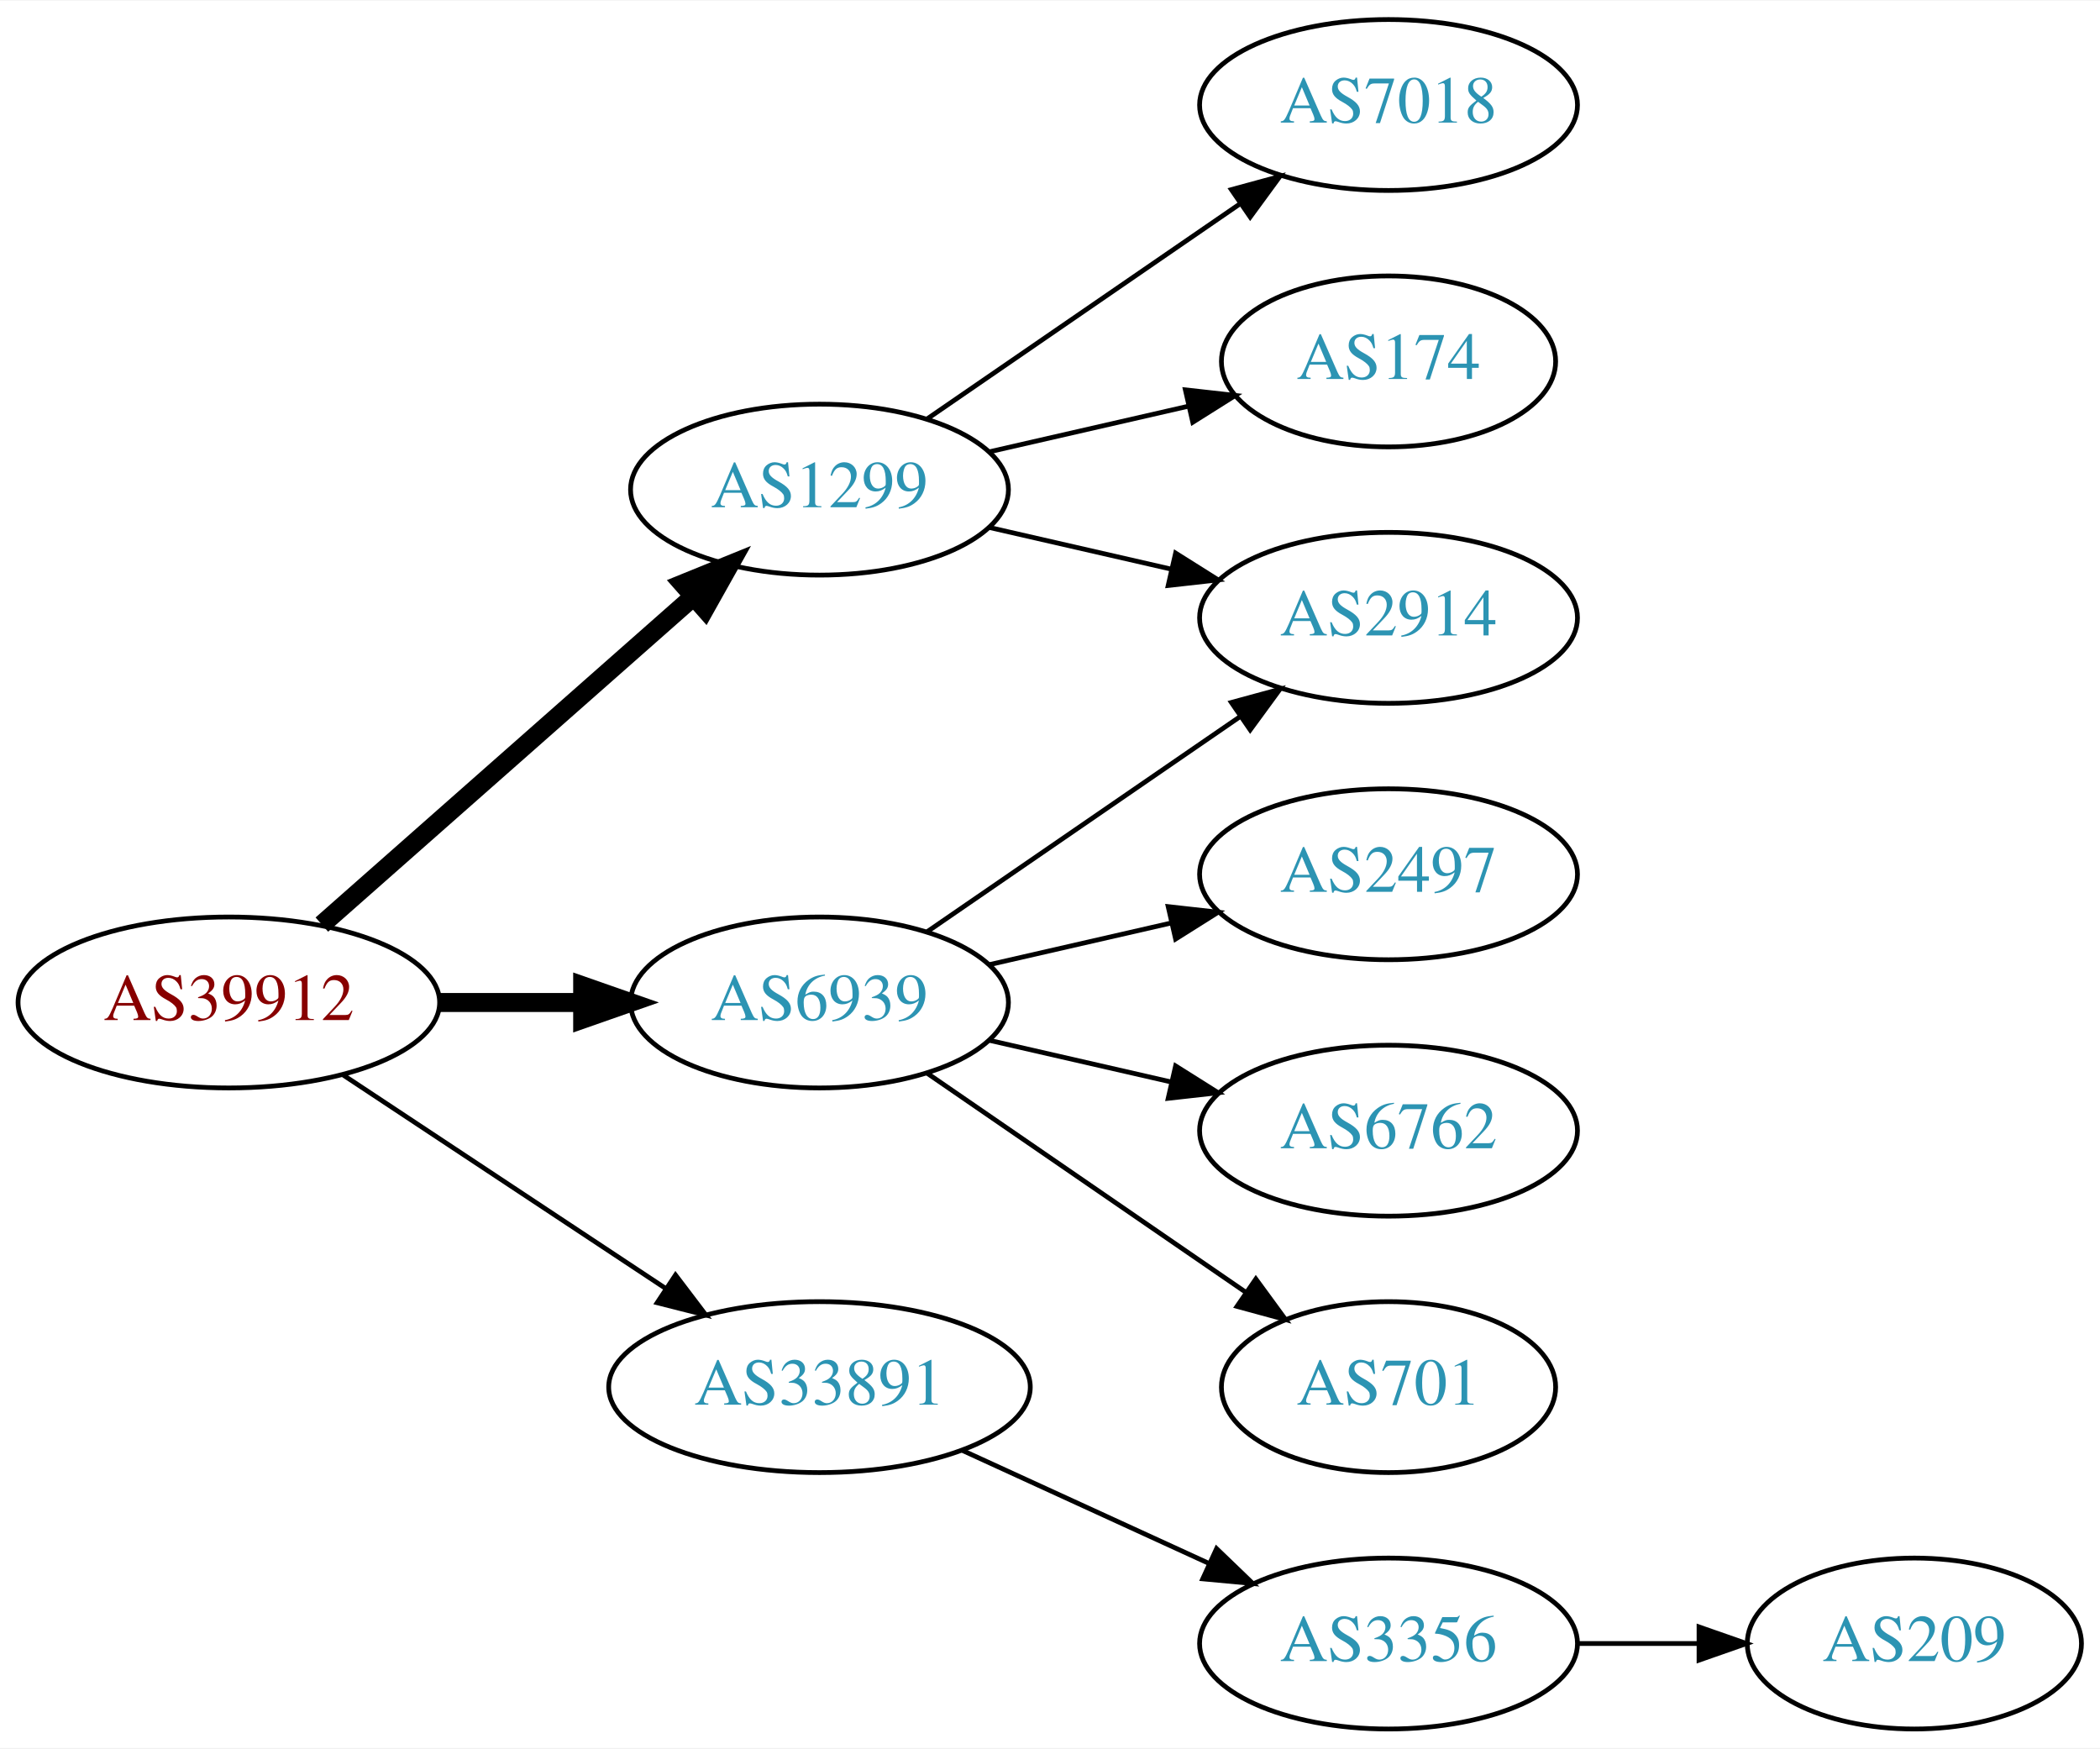
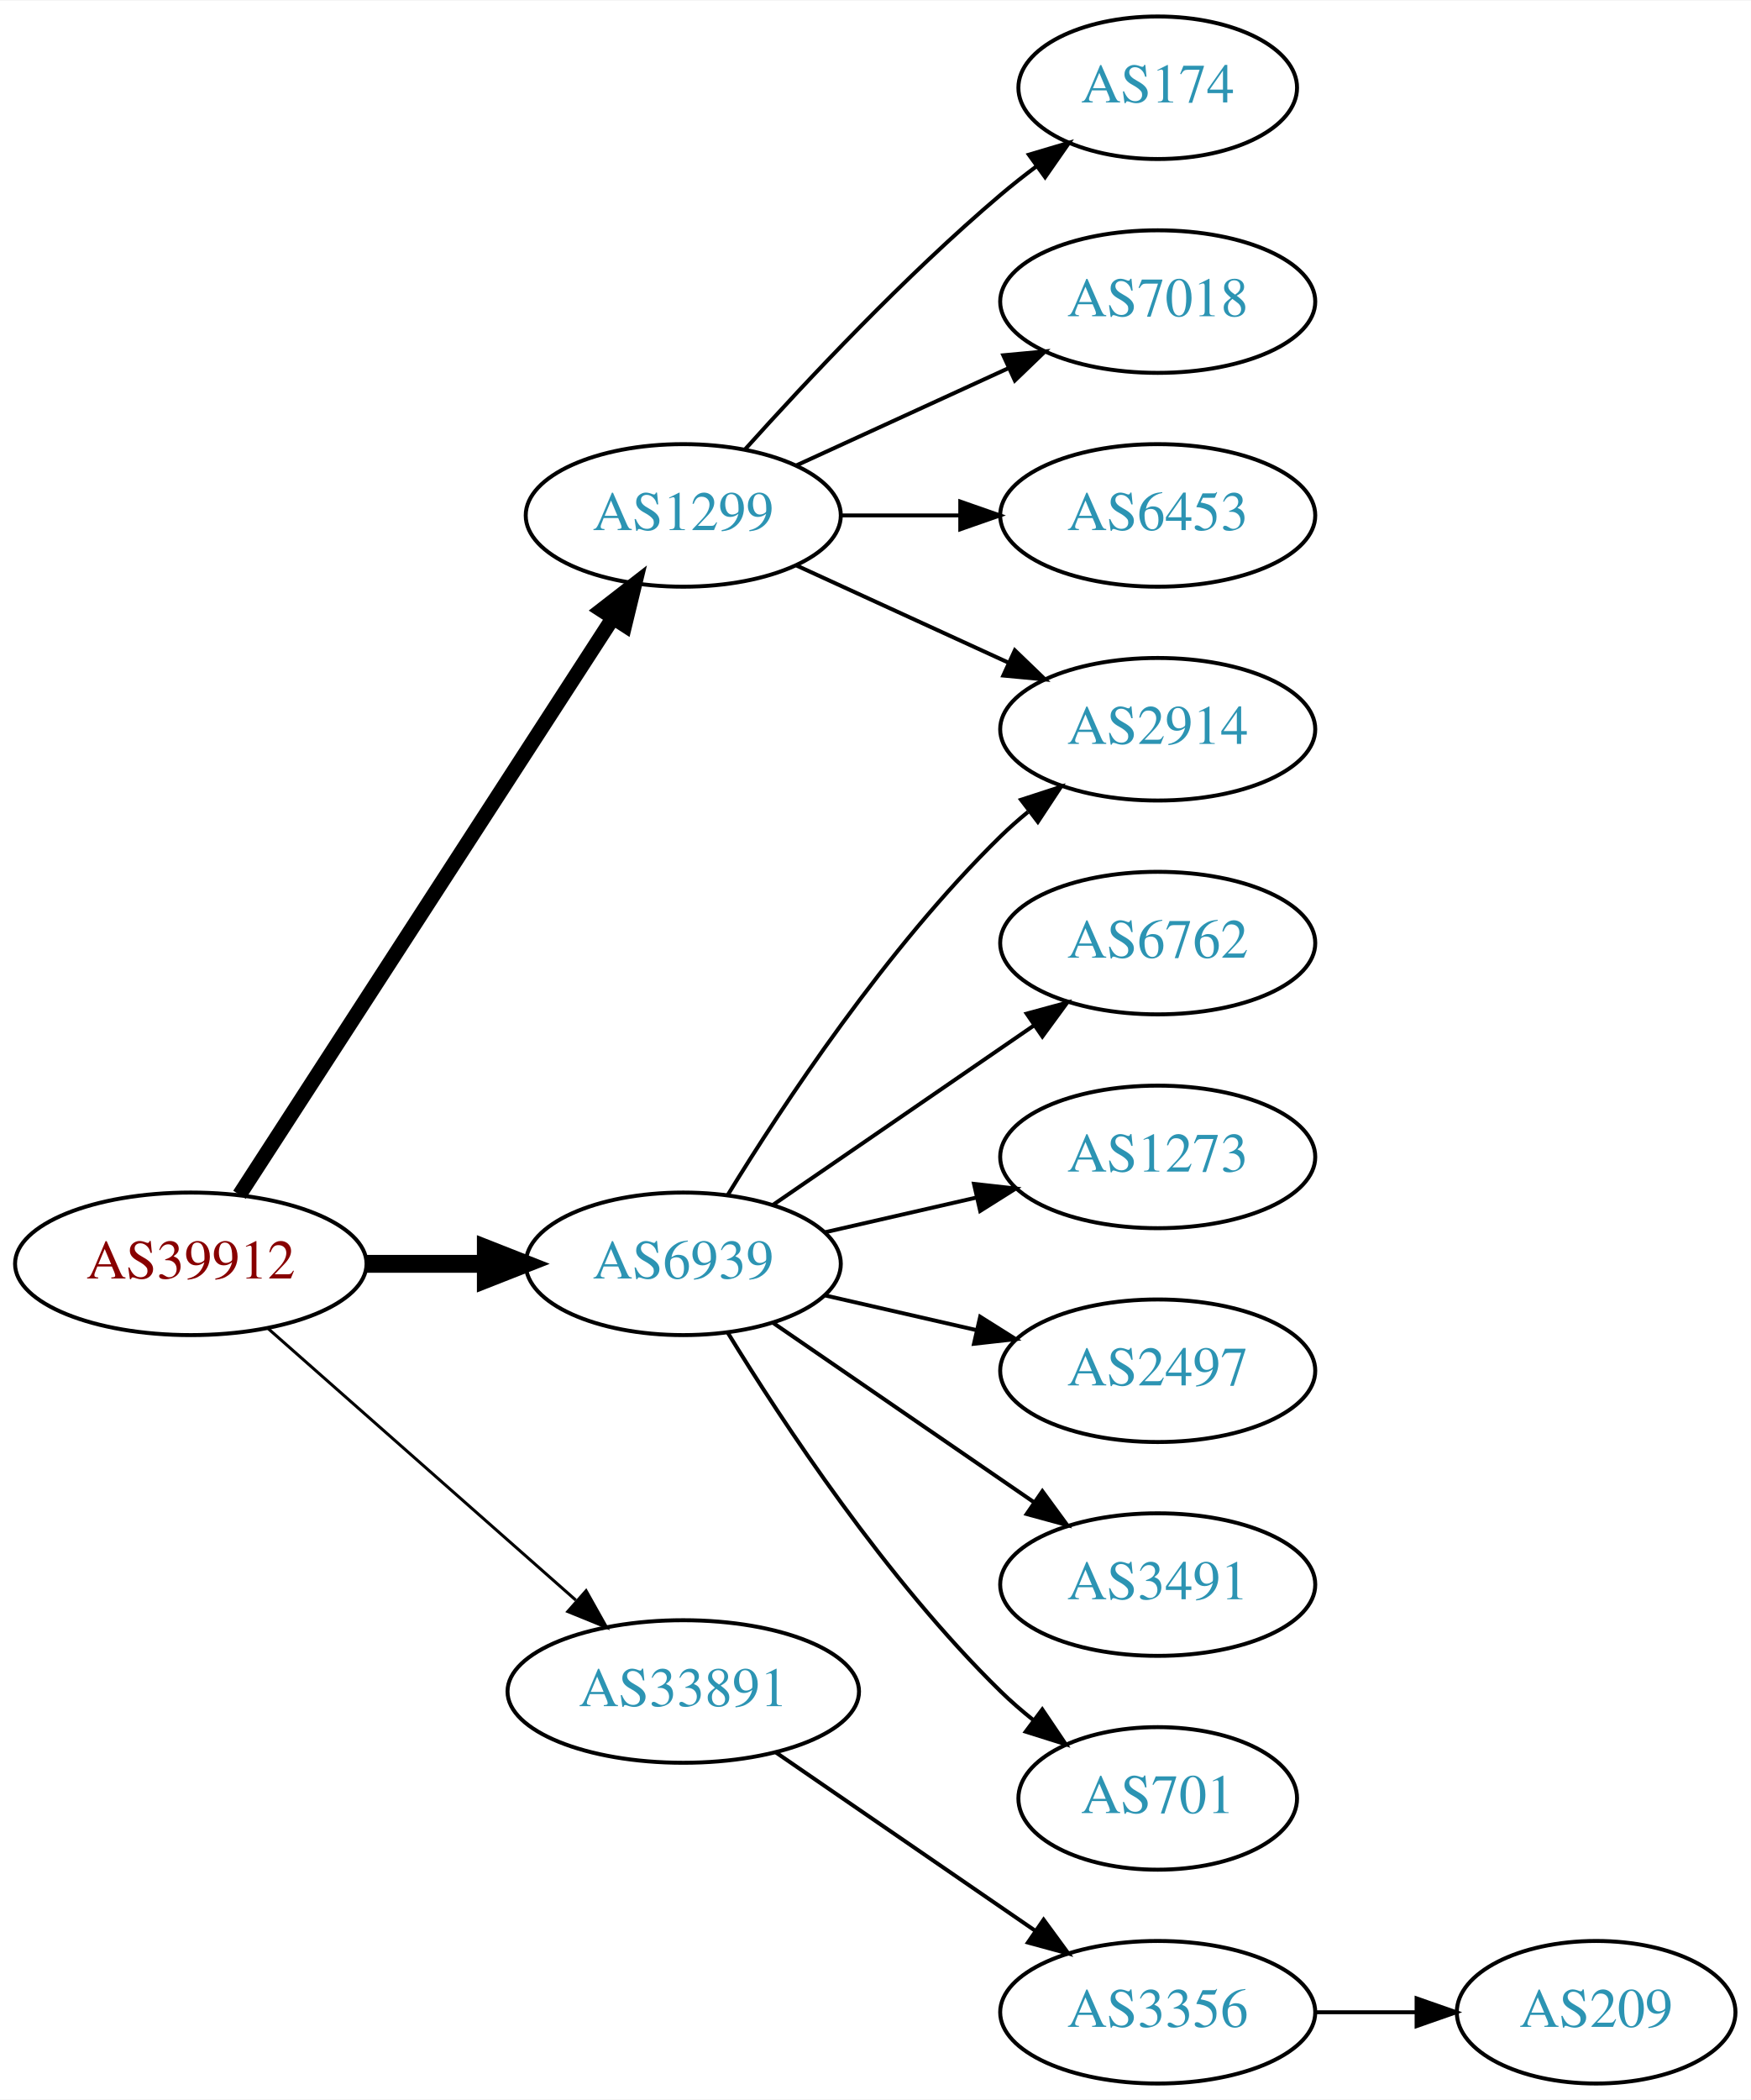
- <svg xmlns="http://www.w3.org/2000/svg" xmlns:xlink="http://www.w3.org/1999/xlink" width="442pt" height="368pt" viewBox="0.00 0.00 442.27 368.00">
-   <g id="graph0" class="graph" transform="scale(1 1) rotate(0) translate(4 364)">
-     <polygon fill="white" stroke="none" points="-4,4 -4,-364 438.271,-364 438.271,4 -4,4" />
+ <svg xmlns="http://www.w3.org/2000/svg" xmlns:xlink="http://www.w3.org/1999/xlink" width="442pt" height="530pt" viewBox="0.00 0.00 442.27 530.00">
+   <g id="graph0" class="graph" transform="scale(1 1) rotate(0) translate(4 526)">
+     <polygon fill="white" stroke="none" points="-4,4 -4,-526 438.271,-526 438.271,4 -4,4" />
    <g id="node1" class="node">
      <g id="a_node1">
        <a xlink:href="/asn/39912" xlink:title="AS39912 ~ oja.at GmbH [AT]">
-           <ellipse fill="#ffffff" stroke="black" cx="44.196" cy="-153" rx="44.393" ry="18" />
-           <text text-anchor="middle" x="44.196" y="-149.3" font-family="Times,serif" font-size="14.00" fill="#880000">AS39912</text>
+           <ellipse fill="#ffffff" stroke="black" cx="44.196" cy="-207" rx="44.393" ry="18" />
+           <text text-anchor="middle" x="44.196" y="-203.3" font-family="Times,serif" font-size="14.00" fill="#880000">AS39912</text>
        </a>
      </g>
    </g>
    <g id="node2" class="node">
      <g id="a_node2">
        <a xlink:href="/asn/1299" xlink:title="AS1299 ~ Telia Carrier [EU]">
-           <ellipse fill="#ffffff" stroke="black" cx="168.588" cy="-261" rx="39.794" ry="18" />
-           <text text-anchor="middle" x="168.588" y="-257.3" font-family="Times,serif" font-size="14.00" fill="#2c94b3">AS1299</text>
+           <ellipse fill="#ffffff" stroke="black" cx="168.588" cy="-396" rx="39.794" ry="18" />
+           <text text-anchor="middle" x="168.588" y="-392.3" font-family="Times,serif" font-size="14.00" fill="#2c94b3">AS1299</text>
        </a>
      </g>
    </g>
    <g id="edge1" class="edge">
-       <path fill="none" stroke="black" stroke-width="4" d="M63.785,-169.403C84.602,-187.772 118.478,-217.665 141.838,-238.278" />
-       <polygon fill="black" stroke="black" stroke-width="4" points="139.809,-241.156 149.623,-245.148 144.441,-235.907 139.809,-241.156" />
+       <path fill="none" stroke="black" stroke-width="3.75" d="M56.491,-224.442C78.077,-257.775 125.293,-330.686 150.664,-369.866" />
+       <polygon fill="black" stroke="black" stroke-width="3.75" points="147.947,-372.109 156.321,-378.6 153.823,-368.304 147.947,-372.109" />
    </g>
    <g id="node3" class="node">
      <g id="a_node3">
        <a xlink:href="/asn/6939" xlink:title="AS6939 ~ Hurricane Electric LLC [US]">
-           <ellipse fill="#ffffff" stroke="black" cx="168.588" cy="-153" rx="39.794" ry="18" />
-           <text text-anchor="middle" x="168.588" y="-149.3" font-family="Times,serif" font-size="14.00" fill="#2c94b3">AS6939</text>
+           <ellipse fill="#ffffff" stroke="black" cx="168.588" cy="-207" rx="39.794" ry="18" />
+           <text text-anchor="middle" x="168.588" y="-203.3" font-family="Times,serif" font-size="14.00" fill="#2c94b3">AS6939</text>
        </a>
      </g>
    </g>
    <g id="edge2" class="edge">
-       <path fill="none" stroke="black" stroke-width="4" d="M88.692,-153C98.381,-153 108.717,-153 118.61,-153" />
-       <polygon fill="black" stroke="black" stroke-width="4" points="118.713,-156.5 128.713,-153 118.713,-149.5 118.713,-156.5" />
+       <path fill="none" stroke="black" stroke-width="4.5" d="M88.692,-207C98.381,-207 108.717,-207 118.61,-207" />
+       <polygon fill="black" stroke="black" stroke-width="4.5" points="118.713,-210.938 128.713,-207 118.713,-203.063 118.713,-210.938" />
    </g>
    <g id="node4" class="node">
      <g id="a_node4">
        <a xlink:href="/asn/33891" xlink:title="AS33891 ~ CORE-BACKBONE GMBH GLOBAL NETWORK [DE]">
-           <ellipse fill="#ffffff" stroke="black" cx="168.588" cy="-72" rx="44.393" ry="18" />
-           <text text-anchor="middle" x="168.588" y="-68.3" font-family="Times,serif" font-size="14.00" fill="#2c94b3">AS33891</text>
+           <ellipse fill="#ffffff" stroke="black" cx="168.588" cy="-99" rx="44.393" ry="18" />
+           <text text-anchor="middle" x="168.588" y="-95.3" font-family="Times,serif" font-size="14.00" fill="#2c94b3">AS33891</text>
        </a>
      </g>
    </g>
    <g id="edge3" class="edge">
-       <path fill="none" stroke="black" d="M68.217,-137.765C87.449,-125.037 115.056,-106.766 136.294,-92.711" />
-       <polygon fill="black" stroke="black" points="138.263,-95.605 144.67,-87.167 134.4,-89.767 138.263,-95.605" />
+       <path fill="none" stroke="black" stroke-width="0.75" d="M63.785,-190.597C84.482,-172.333 118.089,-142.678 141.434,-122.079" />
+       <polygon fill="black" stroke="black" stroke-width="0.75" points="144.043,-124.444 149.226,-115.203 139.412,-119.195 144.043,-124.444" />
    </g>
    <g id="node5" class="node">
      <g id="a_node5">
-         <a xlink:href="/asn/7018" xlink:title="AS7018 ~ AT&amp;T Services, Inc. [US]">
-           <ellipse fill="#ffffff" stroke="black" cx="288.431" cy="-342" rx="39.794" ry="18" />
-           <text text-anchor="middle" x="288.431" y="-338.3" font-family="Times,serif" font-size="14.00" fill="#2c94b3">AS7018</text>
+         <a xlink:href="/asn/174" xlink:title="AS174 ~ Cogent Communications [US]">
+           <ellipse fill="#ffffff" stroke="black" cx="288.431" cy="-504" rx="35.194" ry="18" />
+           <text text-anchor="middle" x="288.431" y="-500.3" font-family="Times,serif" font-size="14.00" fill="#2c94b3">AS174</text>
        </a>
      </g>
    </g>
    <g id="edge4" class="edge">
-       <path fill="none" stroke="black" d="M191.202,-275.857C209.691,-288.565 236.505,-306.995 257.134,-321.175" />
-       <polygon fill="black" stroke="black" points="255.331,-324.183 265.555,-326.963 259.296,-318.414 255.331,-324.183" />
+       <path fill="none" stroke="black" d="M184.234,-412.725C199.535,-429.765 224.632,-456.523 248.784,-477 251.637,-479.418 254.702,-481.833 257.813,-484.169" />
+       <polygon fill="black" stroke="black" points="255.886,-487.095 266.041,-490.116 259.986,-481.422 255.886,-487.095" />
    </g>
    <g id="node6" class="node">
      <g id="a_node6">
-         <a xlink:href="/asn/174" xlink:title="AS174 ~ Cogent Communications [US]">
-           <ellipse fill="#ffffff" stroke="black" cx="288.431" cy="-288" rx="35.194" ry="18" />
-           <text text-anchor="middle" x="288.431" y="-284.3" font-family="Times,serif" font-size="14.00" fill="#2c94b3">AS174</text>
+         <a xlink:href="/asn/7018" xlink:title="AS7018 ~ AT&amp;T Services, Inc. [US]">
+           <ellipse fill="#ffffff" stroke="black" cx="288.431" cy="-450" rx="39.794" ry="18" />
+           <text text-anchor="middle" x="288.431" y="-446.3" font-family="Times,serif" font-size="14.00" fill="#2c94b3">AS7018</text>
        </a>
      </g>
    </g>
    <g id="edge5" class="edge">
-       <path fill="none" stroke="black" d="M204.308,-268.955C217.4,-271.955 232.422,-275.396 246.063,-278.522" />
-       <polygon fill="black" stroke="black" points="245.641,-282.016 256.17,-280.838 247.204,-275.193 245.641,-282.016" />
+       <path fill="none" stroke="black" d="M197.217,-408.661C213.174,-415.973 233.445,-425.261 250.727,-433.181" />
+       <polygon fill="black" stroke="black" points="249.426,-436.435 259.975,-437.419 252.342,-430.071 249.426,-436.435" />
    </g>
    <g id="node7" class="node">
      <g id="a_node7">
-         <a xlink:href="/asn/2914" xlink:title="AS2914 ~ NTT America, Inc. [US]">
-           <ellipse fill="#ffffff" stroke="black" cx="288.431" cy="-234" rx="39.794" ry="18" />
-           <text text-anchor="middle" x="288.431" y="-230.3" font-family="Times,serif" font-size="14.00" fill="#2c94b3">AS2914</text>
+         <a xlink:href="/asn/6453" xlink:title="AS6453 ~ TATA COMMUNICATIONS (AMERICA) INC [US]">
+           <ellipse fill="#ffffff" stroke="black" cx="288.431" cy="-396" rx="39.794" ry="18" />
+           <text text-anchor="middle" x="288.431" y="-392.3" font-family="Times,serif" font-size="14.00" fill="#2c94b3">AS6453</text>
        </a>
      </g>
    </g>
    <g id="edge6" class="edge">
-       <path fill="none" stroke="black" d="M204.308,-253.045C216.307,-250.296 229.928,-247.175 242.621,-244.267" />
-       <polygon fill="black" stroke="black" points="243.587,-247.636 252.552,-241.991 242.023,-240.813 243.587,-247.636" />
-     </g>
-     <g id="edge9" class="edge">
-       <path fill="none" stroke="black" d="M191.202,-167.857C209.691,-180.565 236.505,-198.995 257.134,-213.175" />
-       <polygon fill="black" stroke="black" points="255.331,-216.183 265.555,-218.963 259.296,-210.414 255.331,-216.183" />
+       <path fill="none" stroke="black" d="M208.501,-396C218.054,-396 228.404,-396 238.367,-396" />
+       <polygon fill="black" stroke="black" points="238.559,-399.5 248.559,-396 238.559,-392.5 238.559,-399.5" />
    </g>
    <g id="node8" class="node">
      <g id="a_node8">
+         <a xlink:href="/asn/2914" xlink:title="AS2914 ~ NTT America, Inc. [US]">
+           <ellipse fill="#ffffff" stroke="black" cx="288.431" cy="-342" rx="39.794" ry="18" />
+           <text text-anchor="middle" x="288.431" y="-338.3" font-family="Times,serif" font-size="14.00" fill="#2c94b3">AS2914</text>
+         </a>
+       </g>
+     </g>
+     <g id="edge7" class="edge">
+       <path fill="none" stroke="black" d="M197.217,-383.339C213.174,-376.027 233.445,-366.739 250.727,-358.819" />
+       <polygon fill="black" stroke="black" points="252.342,-361.929 259.975,-354.581 249.426,-355.565 252.342,-361.929" />
+     </g>
+     <g id="edge11" class="edge">
+       <path fill="none" stroke="black" d="M179.854,-224.44C193.662,-246.991 219.851,-286.722 248.784,-315 250.924,-317.092 253.242,-319.137 255.642,-321.106" />
+       <polygon fill="black" stroke="black" points="253.908,-324.185 263.983,-327.464 258.152,-318.618 253.908,-324.185" />
+     </g>
+     <g id="node9" class="node">
+       <g id="a_node9">
+         <a xlink:href="/asn/6762" xlink:title="AS6762 ~ TELECOM ITALIA SPARKLE S.p.A. [IT]">
+           <ellipse fill="#ffffff" stroke="black" cx="288.431" cy="-288" rx="39.794" ry="18" />
+           <text text-anchor="middle" x="288.431" y="-284.3" font-family="Times,serif" font-size="14.00" fill="#2c94b3">AS6762</text>
+         </a>
+       </g>
+     </g>
+     <g id="edge8" class="edge">
+       <path fill="none" stroke="black" d="M191.202,-221.857C209.691,-234.565 236.505,-252.995 257.134,-267.175" />
+       <polygon fill="black" stroke="black" points="255.331,-270.183 265.555,-272.963 259.296,-264.414 255.331,-270.183" />
+     </g>
+     <g id="node10" class="node">
+       <g id="a_node10">
+         <a xlink:href="/asn/1273" xlink:title="AS1273 ~ Vodafone Group PLC [EU]">
+           <ellipse fill="#ffffff" stroke="black" cx="288.431" cy="-234" rx="39.794" ry="18" />
+           <text text-anchor="middle" x="288.431" y="-230.3" font-family="Times,serif" font-size="14.00" fill="#2c94b3">AS1273</text>
+         </a>
+       </g>
+     </g>
+     <g id="edge9" class="edge">
+       <path fill="none" stroke="black" d="M204.308,-214.955C216.307,-217.704 229.928,-220.825 242.621,-223.733" />
+       <polygon fill="black" stroke="black" points="242.023,-227.187 252.552,-226.009 243.587,-220.364 242.023,-227.187" />
+     </g>
+     <g id="node11" class="node">
+       <g id="a_node11">
        <a xlink:href="/asn/2497" xlink:title="AS2497 ~ Internet Initiative Japan Inc. [JP]">
          <ellipse fill="#ffffff" stroke="black" cx="288.431" cy="-180" rx="39.794" ry="18" />
          <text text-anchor="middle" x="288.431" y="-176.3" font-family="Times,serif" font-size="14.00" fill="#2c94b3">AS2497</text>
        </a>
      </g>
    </g>
-     <g id="edge7" class="edge">
-       <path fill="none" stroke="black" d="M204.308,-160.955C216.307,-163.704 229.928,-166.825 242.621,-169.733" />
-       <polygon fill="black" stroke="black" points="242.023,-173.187 252.552,-172.009 243.587,-166.364 242.023,-173.187" />
+     <g id="edge10" class="edge">
+       <path fill="none" stroke="black" d="M204.308,-199.045C216.307,-196.296 229.928,-193.175 242.621,-190.267" />
+       <polygon fill="black" stroke="black" points="243.587,-193.636 252.552,-187.991 242.023,-186.813 243.587,-193.636" />
    </g>
-     <g id="node9" class="node">
-       <g id="a_node9">
-         <a xlink:href="/asn/6762" xlink:title="AS6762 ~ TELECOM ITALIA SPARKLE S.p.A. [IT]">
+     <g id="node12" class="node">
+       <g id="a_node12">
+         <a xlink:href="/asn/3491" xlink:title="AS3491 ~ PCCW Global, Inc. [US]">
          <ellipse fill="#ffffff" stroke="black" cx="288.431" cy="-126" rx="39.794" ry="18" />
-           <text text-anchor="middle" x="288.431" y="-122.3" font-family="Times,serif" font-size="14.00" fill="#2c94b3">AS6762</text>
+           <text text-anchor="middle" x="288.431" y="-122.3" font-family="Times,serif" font-size="14.00" fill="#2c94b3">AS3491</text>
        </a>
      </g>
    </g>
-     <g id="edge8" class="edge">
-       <path fill="none" stroke="black" d="M204.308,-145.045C216.307,-142.296 229.928,-139.175 242.621,-136.267" />
-       <polygon fill="black" stroke="black" points="243.587,-139.636 252.552,-133.991 242.023,-132.813 243.587,-139.636" />
+     <g id="edge12" class="edge">
+       <path fill="none" stroke="black" d="M191.202,-192.143C209.691,-179.435 236.505,-161.005 257.134,-146.825" />
+       <polygon fill="black" stroke="black" points="259.296,-149.586 265.555,-141.037 255.331,-143.817 259.296,-149.586" />
    </g>
-     <g id="node10" class="node">
-       <g id="a_node10">
+     <g id="node13" class="node">
+       <g id="a_node13">
        <a xlink:href="/asn/701" xlink:title="AS701 ~ UUNET [US]">
          <ellipse fill="#ffffff" stroke="black" cx="288.431" cy="-72" rx="35.194" ry="18" />
          <text text-anchor="middle" x="288.431" y="-68.3" font-family="Times,serif" font-size="14.00" fill="#2c94b3">AS701</text>
        </a>
      </g>
    </g>
-     <g id="edge10" class="edge">
-       <path fill="none" stroke="black" d="M191.202,-138.143C210.04,-125.195 237.519,-106.307 258.295,-92.026" />
-       <polygon fill="black" stroke="black" points="260.486,-94.768 266.744,-86.219 256.52,-88.999 260.486,-94.768" />
+     <g id="edge13" class="edge">
+       <path fill="none" stroke="black" d="M179.854,-189.56C193.662,-167.009 219.851,-127.278 248.784,-99 251.32,-96.522 254.103,-94.11 256.979,-91.812" />
+       <polygon fill="black" stroke="black" points="259.275,-94.466 265.195,-85.679 255.088,-88.856 259.275,-94.466" />
    </g>
-     <g id="node11" class="node">
-       <g id="a_node11">
+     <g id="node14" class="node">
+       <g id="a_node14">
        <a xlink:href="/asn/3356" xlink:title="AS3356 ~ Level 3 Parent, LLC [US]">
          <ellipse fill="#ffffff" stroke="black" cx="288.431" cy="-18" rx="39.794" ry="18" />
          <text text-anchor="middle" x="288.431" y="-14.3" font-family="Times,serif" font-size="14.00" fill="#2c94b3">AS3356</text>
        </a>
      </g>
    </g>
-     <g id="edge11" class="edge">
-       <path fill="none" stroke="black" d="M198.718,-58.652C214.329,-51.498 233.727,-42.609 250.399,-34.969" />
-       <polygon fill="black" stroke="black" points="252.218,-37.986 259.851,-30.638 249.302,-31.622 252.218,-37.986" />
+     <g id="edge14" class="edge">
+       <path fill="none" stroke="black" d="M192.031,-83.574C210.612,-70.802 237.173,-52.545 257.553,-38.537" />
+       <polygon fill="black" stroke="black" points="259.609,-41.371 265.867,-32.822 255.643,-35.602 259.609,-41.371" />
    </g>
-     <g id="node12" class="node">
-       <g id="a_node12">
+     <g id="node15" class="node">
+       <g id="a_node15">
        <a xlink:href="/asn/209" xlink:title="AS209 ~ CenturyLink Communications, LLC [US]">
          <ellipse fill="#ffffff" stroke="black" cx="399.174" cy="-18" rx="35.194" ry="18" />
          <text text-anchor="middle" x="399.174" y="-14.3" font-family="Times,serif" font-size="14.00" fill="#2c94b3">AS209</text>
        </a>
      </g>
    </g>
-     <g id="edge12" class="edge">
+     <g id="edge15" class="edge">
      <path fill="none" stroke="black" d="M328.382,-18C336.615,-18 345.361,-18 353.777,-18" />
      <polygon fill="black" stroke="black" points="353.822,-21.5 363.822,-18 353.822,-14.5 353.822,-21.5" />
    </g>
  </g>
</svg>
